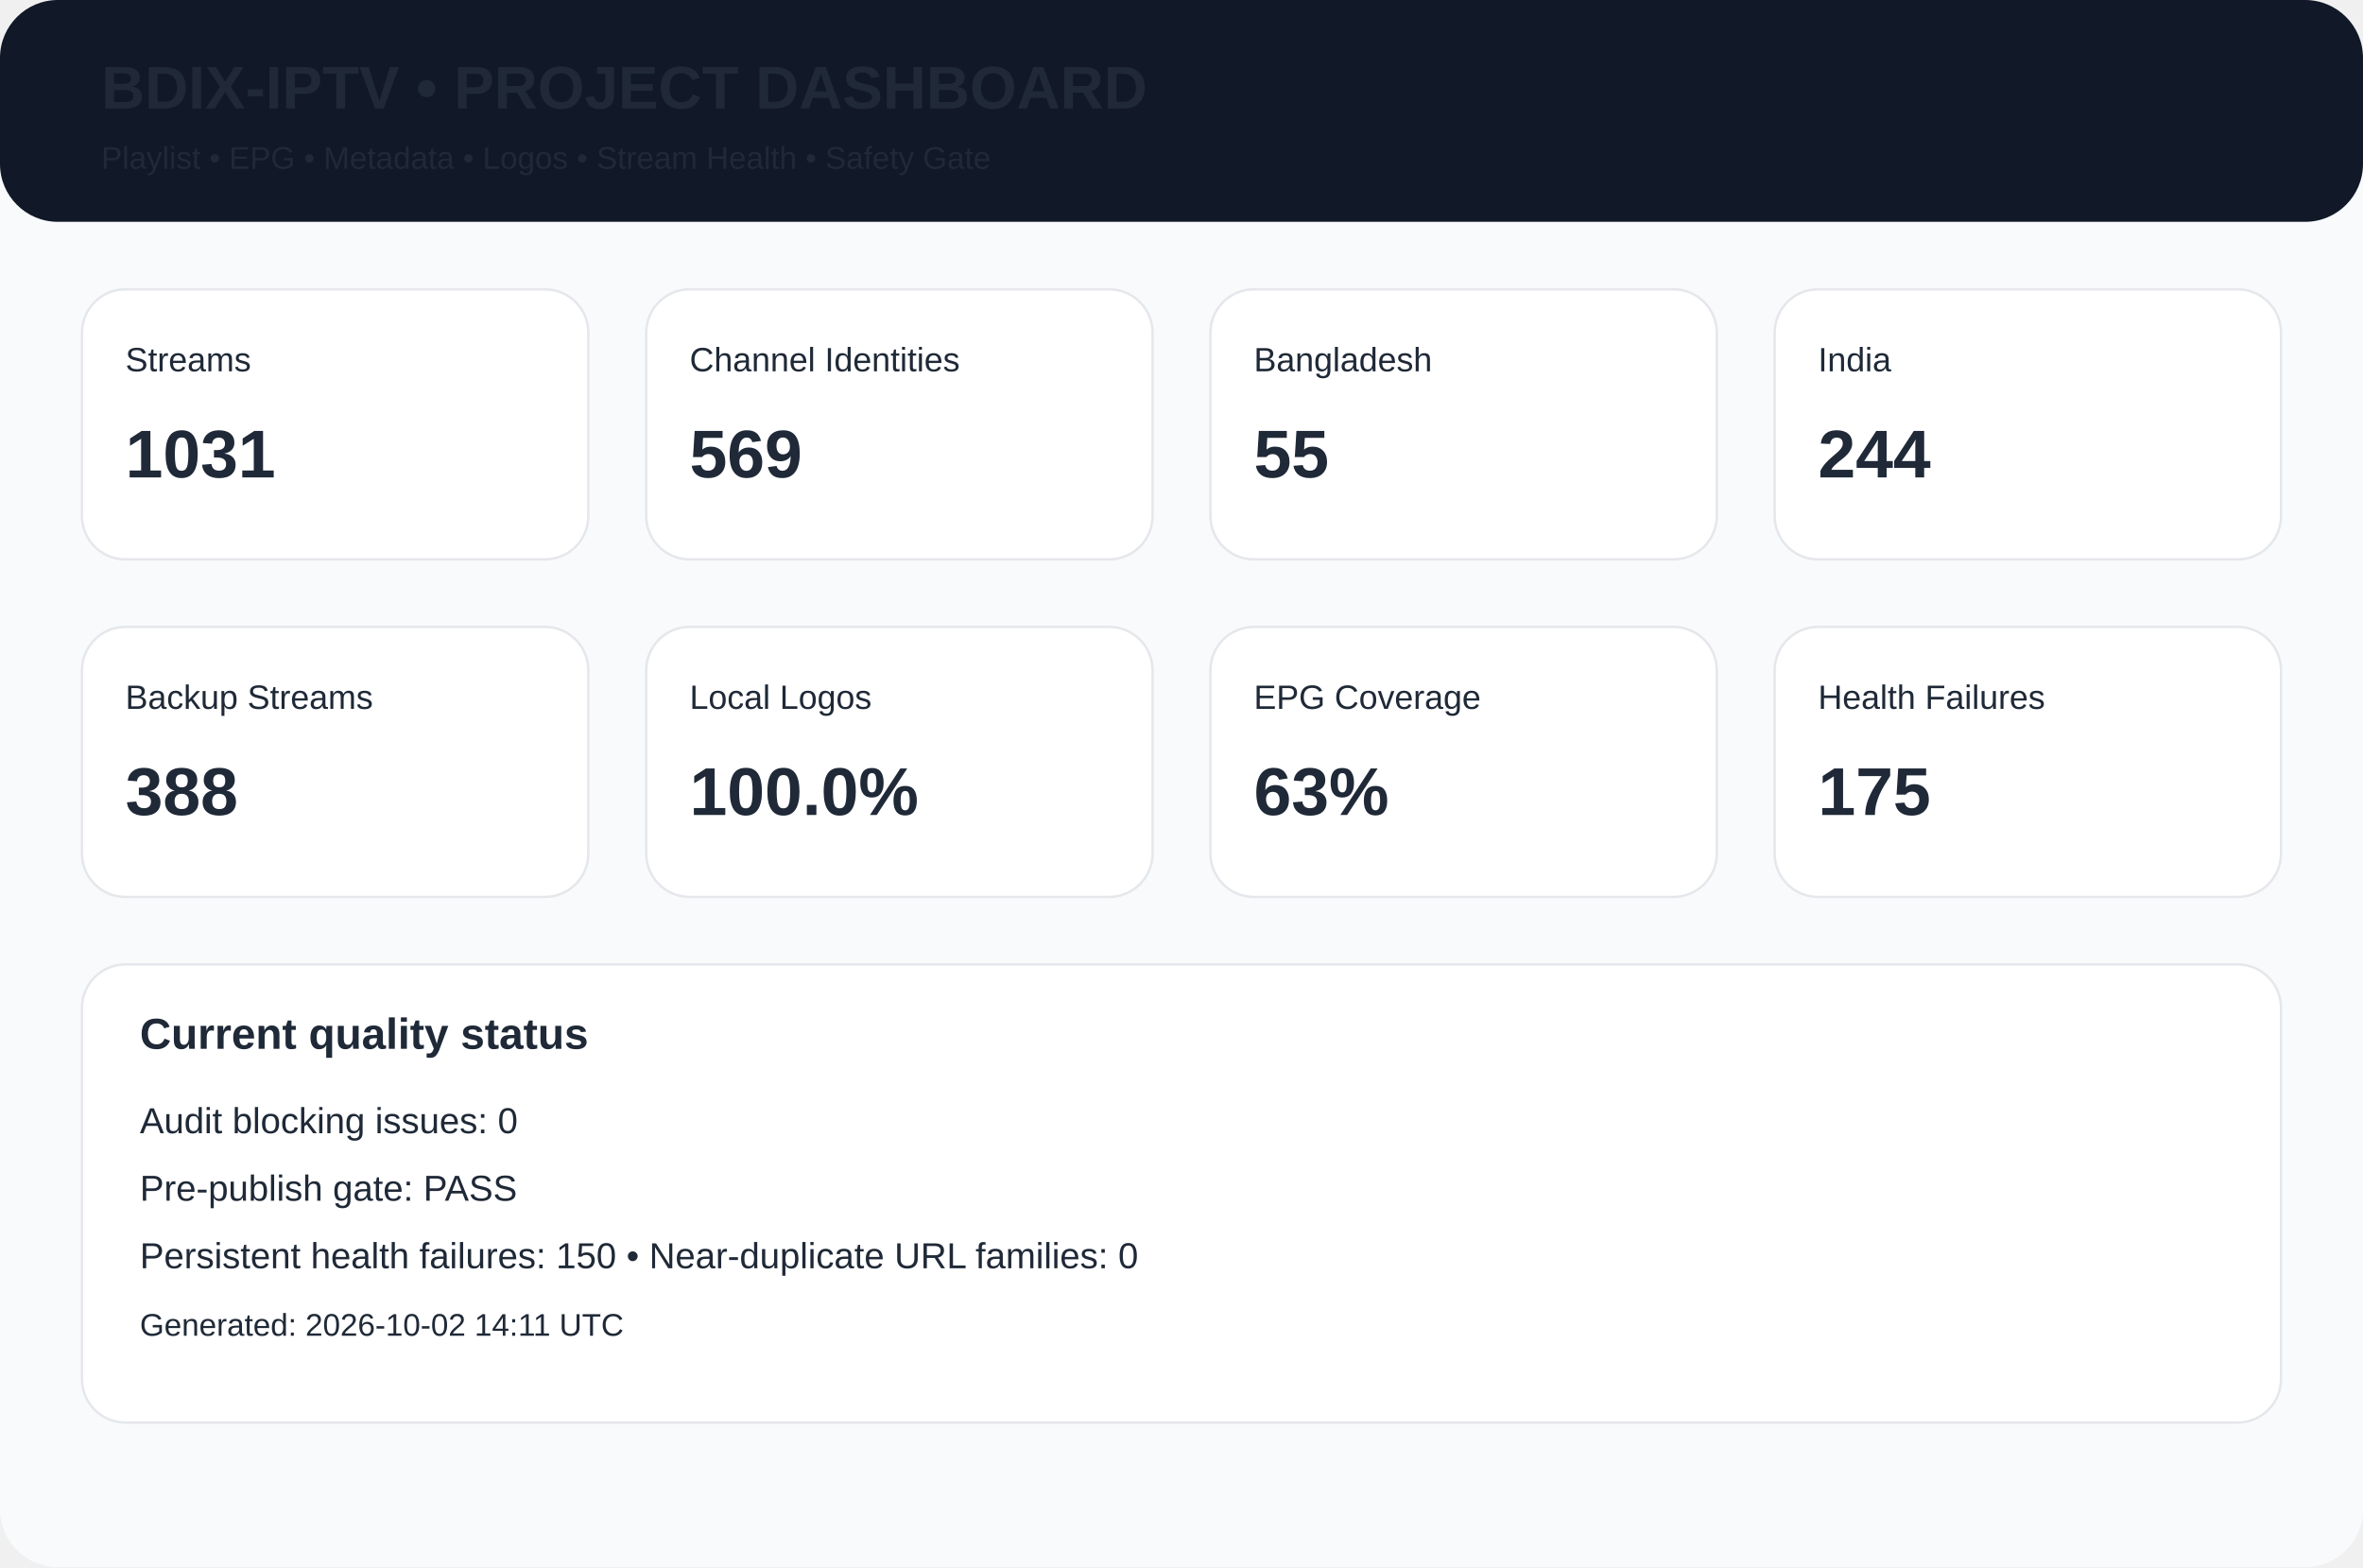
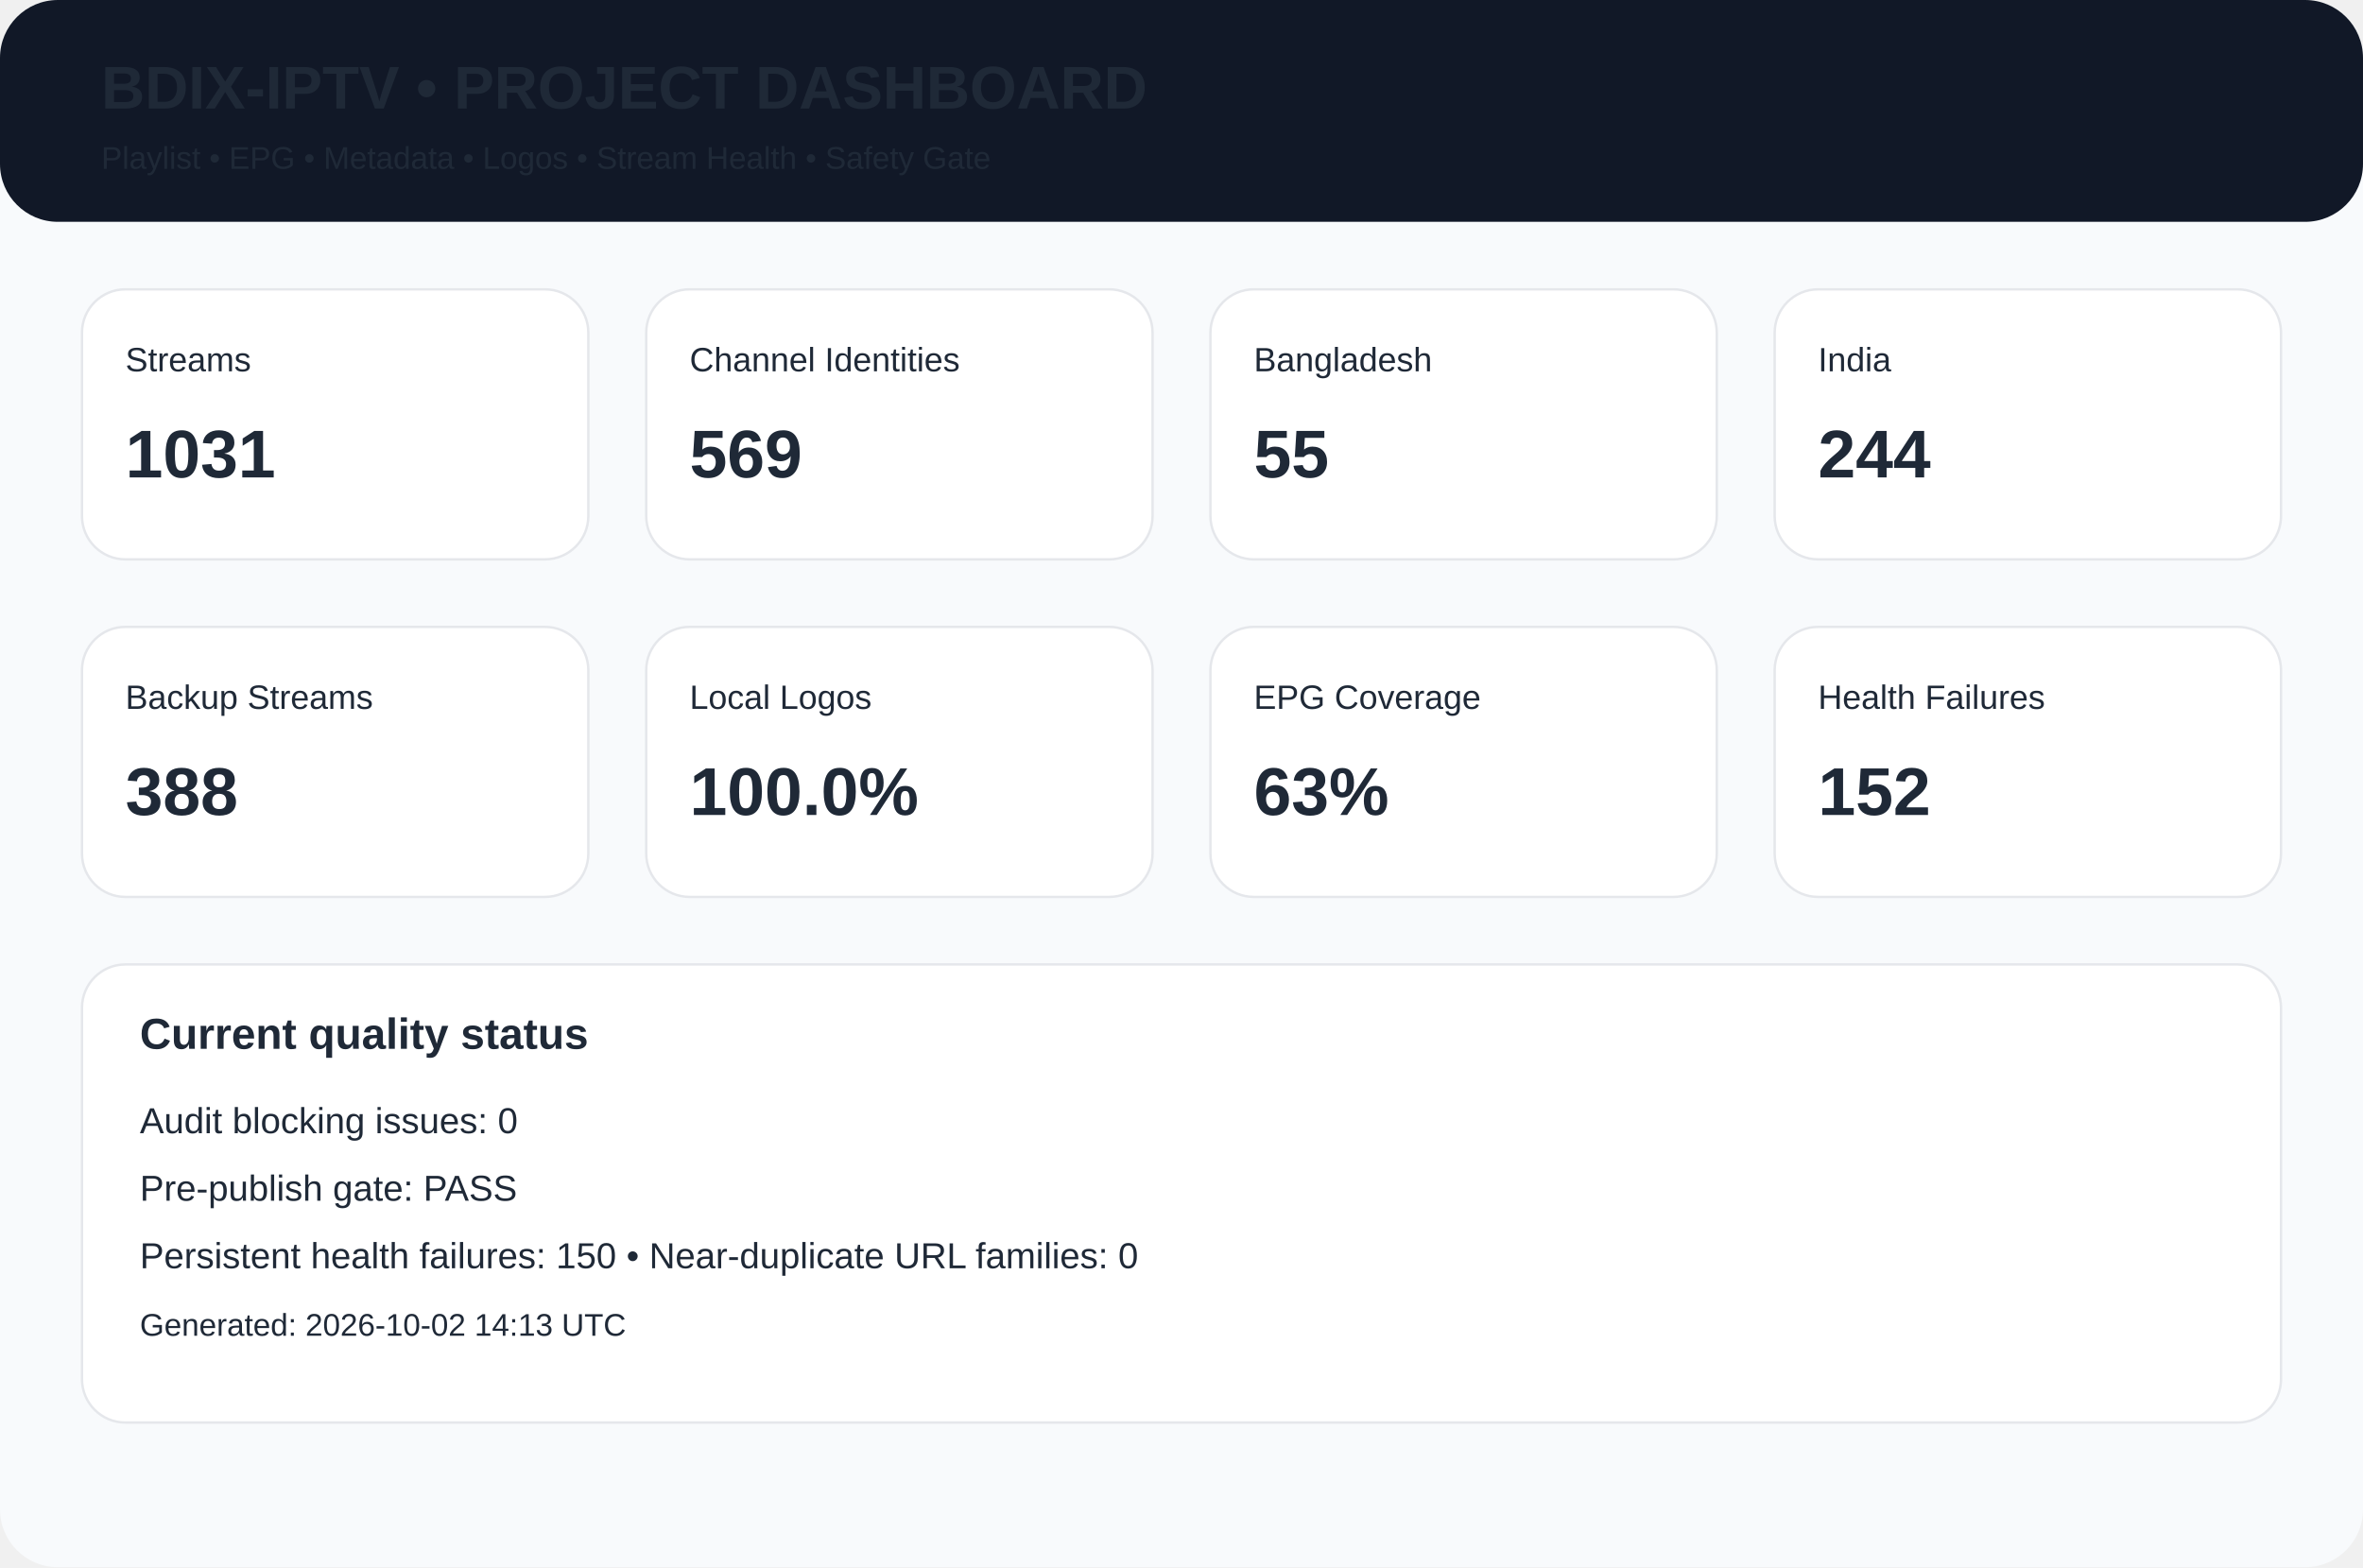
<svg xmlns="http://www.w3.org/2000/svg" width="980" height="650" viewBox="0 0 980 650">
  <rect width="980" height="650" rx="24" fill="#f8fafc" />
  <rect width="980" height="92" rx="24" fill="#111827" />
  <text x="42" y="45" font-family="Arial,Helvetica,sans-serif" font-size="25px" font-weight="700" fill="#1f2937">BDIX-IPTV • PROJECT DASHBOARD</text>
  <text x="42" y="70" font-family="Arial,Helvetica,sans-serif" font-size="13px" font-weight="400" fill="#1f2937">Playlist • EPG • Metadata • Logos • Stream Health • Safety Gate</text>
  <rect x="34" y="120" width="210" height="112" rx="18" fill="white" stroke="#e5e7eb" />
  <text x="52" y="154" font-family="Arial,Helvetica,sans-serif" font-size="14px" font-weight="400" fill="#1f2937">Streams</text>
  <text x="52" y="198" font-family="Arial,Helvetica,sans-serif" font-size="28px" font-weight="700" fill="#1f2937">1031</text>
  <rect x="268" y="120" width="210" height="112" rx="18" fill="white" stroke="#e5e7eb" />
  <text x="286" y="154" font-family="Arial,Helvetica,sans-serif" font-size="14px" font-weight="400" fill="#1f2937">Channel Identities</text>
  <text x="286" y="198" font-family="Arial,Helvetica,sans-serif" font-size="28px" font-weight="700" fill="#1f2937">569</text>
  <rect x="502" y="120" width="210" height="112" rx="18" fill="white" stroke="#e5e7eb" />
  <text x="520" y="154" font-family="Arial,Helvetica,sans-serif" font-size="14px" font-weight="400" fill="#1f2937">Bangladesh</text>
  <text x="520" y="198" font-family="Arial,Helvetica,sans-serif" font-size="28px" font-weight="700" fill="#1f2937">55</text>
  <rect x="736" y="120" width="210" height="112" rx="18" fill="white" stroke="#e5e7eb" />
  <text x="754" y="154" font-family="Arial,Helvetica,sans-serif" font-size="14px" font-weight="400" fill="#1f2937">India</text>
  <text x="754" y="198" font-family="Arial,Helvetica,sans-serif" font-size="28px" font-weight="700" fill="#1f2937">244</text>
  <rect x="34" y="260" width="210" height="112" rx="18" fill="white" stroke="#e5e7eb" />
  <text x="52" y="294" font-family="Arial,Helvetica,sans-serif" font-size="14px" font-weight="400" fill="#1f2937">Backup Streams</text>
  <text x="52" y="338" font-family="Arial,Helvetica,sans-serif" font-size="28px" font-weight="700" fill="#1f2937">388</text>
  <rect x="268" y="260" width="210" height="112" rx="18" fill="white" stroke="#e5e7eb" />
  <text x="286" y="294" font-family="Arial,Helvetica,sans-serif" font-size="14px" font-weight="400" fill="#1f2937">Local Logos</text>
  <text x="286" y="338" font-family="Arial,Helvetica,sans-serif" font-size="28px" font-weight="700" fill="#1f2937">100.0%</text>
  <rect x="502" y="260" width="210" height="112" rx="18" fill="white" stroke="#e5e7eb" />
  <text x="520" y="294" font-family="Arial,Helvetica,sans-serif" font-size="14px" font-weight="400" fill="#1f2937">EPG Coverage</text>
  <text x="520" y="338" font-family="Arial,Helvetica,sans-serif" font-size="28px" font-weight="700" fill="#1f2937">63%</text>
  <rect x="736" y="260" width="210" height="112" rx="18" fill="white" stroke="#e5e7eb" />
  <text x="754" y="294" font-family="Arial,Helvetica,sans-serif" font-size="14px" font-weight="400" fill="#1f2937">Health Failures</text>
-   <text x="754" y="338" font-family="Arial,Helvetica,sans-serif" font-size="28px" font-weight="700" fill="#1f2937">175</text>
+   <text x="754" y="338" font-family="Arial,Helvetica,sans-serif" font-size="28px" font-weight="700" fill="#1f2937">152</text>
  <rect x="34" y="400" width="912" height="190" rx="18" fill="white" stroke="#e5e7eb" />
  <text x="58" y="435" font-family="Arial,Helvetica,sans-serif" font-size="18px" font-weight="700" fill="#1f2937">Current quality status</text>
  <text x="58" y="470" font-family="Arial,Helvetica,sans-serif" font-size="15px" font-weight="400" fill="#1f2937">Audit blocking issues: 0</text>
  <text x="58" y="498" font-family="Arial,Helvetica,sans-serif" font-size="15px" font-weight="400" fill="#1f2937">Pre-publish gate: PASS</text>
  <text x="58" y="526" font-family="Arial,Helvetica,sans-serif" font-size="15px" font-weight="400" fill="#1f2937">Persistent health failures: 150 • Near-duplicate URL families: 0</text>
-   <text x="58" y="554" font-family="Arial,Helvetica,sans-serif" font-size="13px" font-weight="400" fill="#1f2937">Generated: 2026-10-02 14:11 UTC</text>
+   <text x="58" y="554" font-family="Arial,Helvetica,sans-serif" font-size="13px" font-weight="400" fill="#1f2937">Generated: 2026-10-02 14:13 UTC</text>
</svg>
